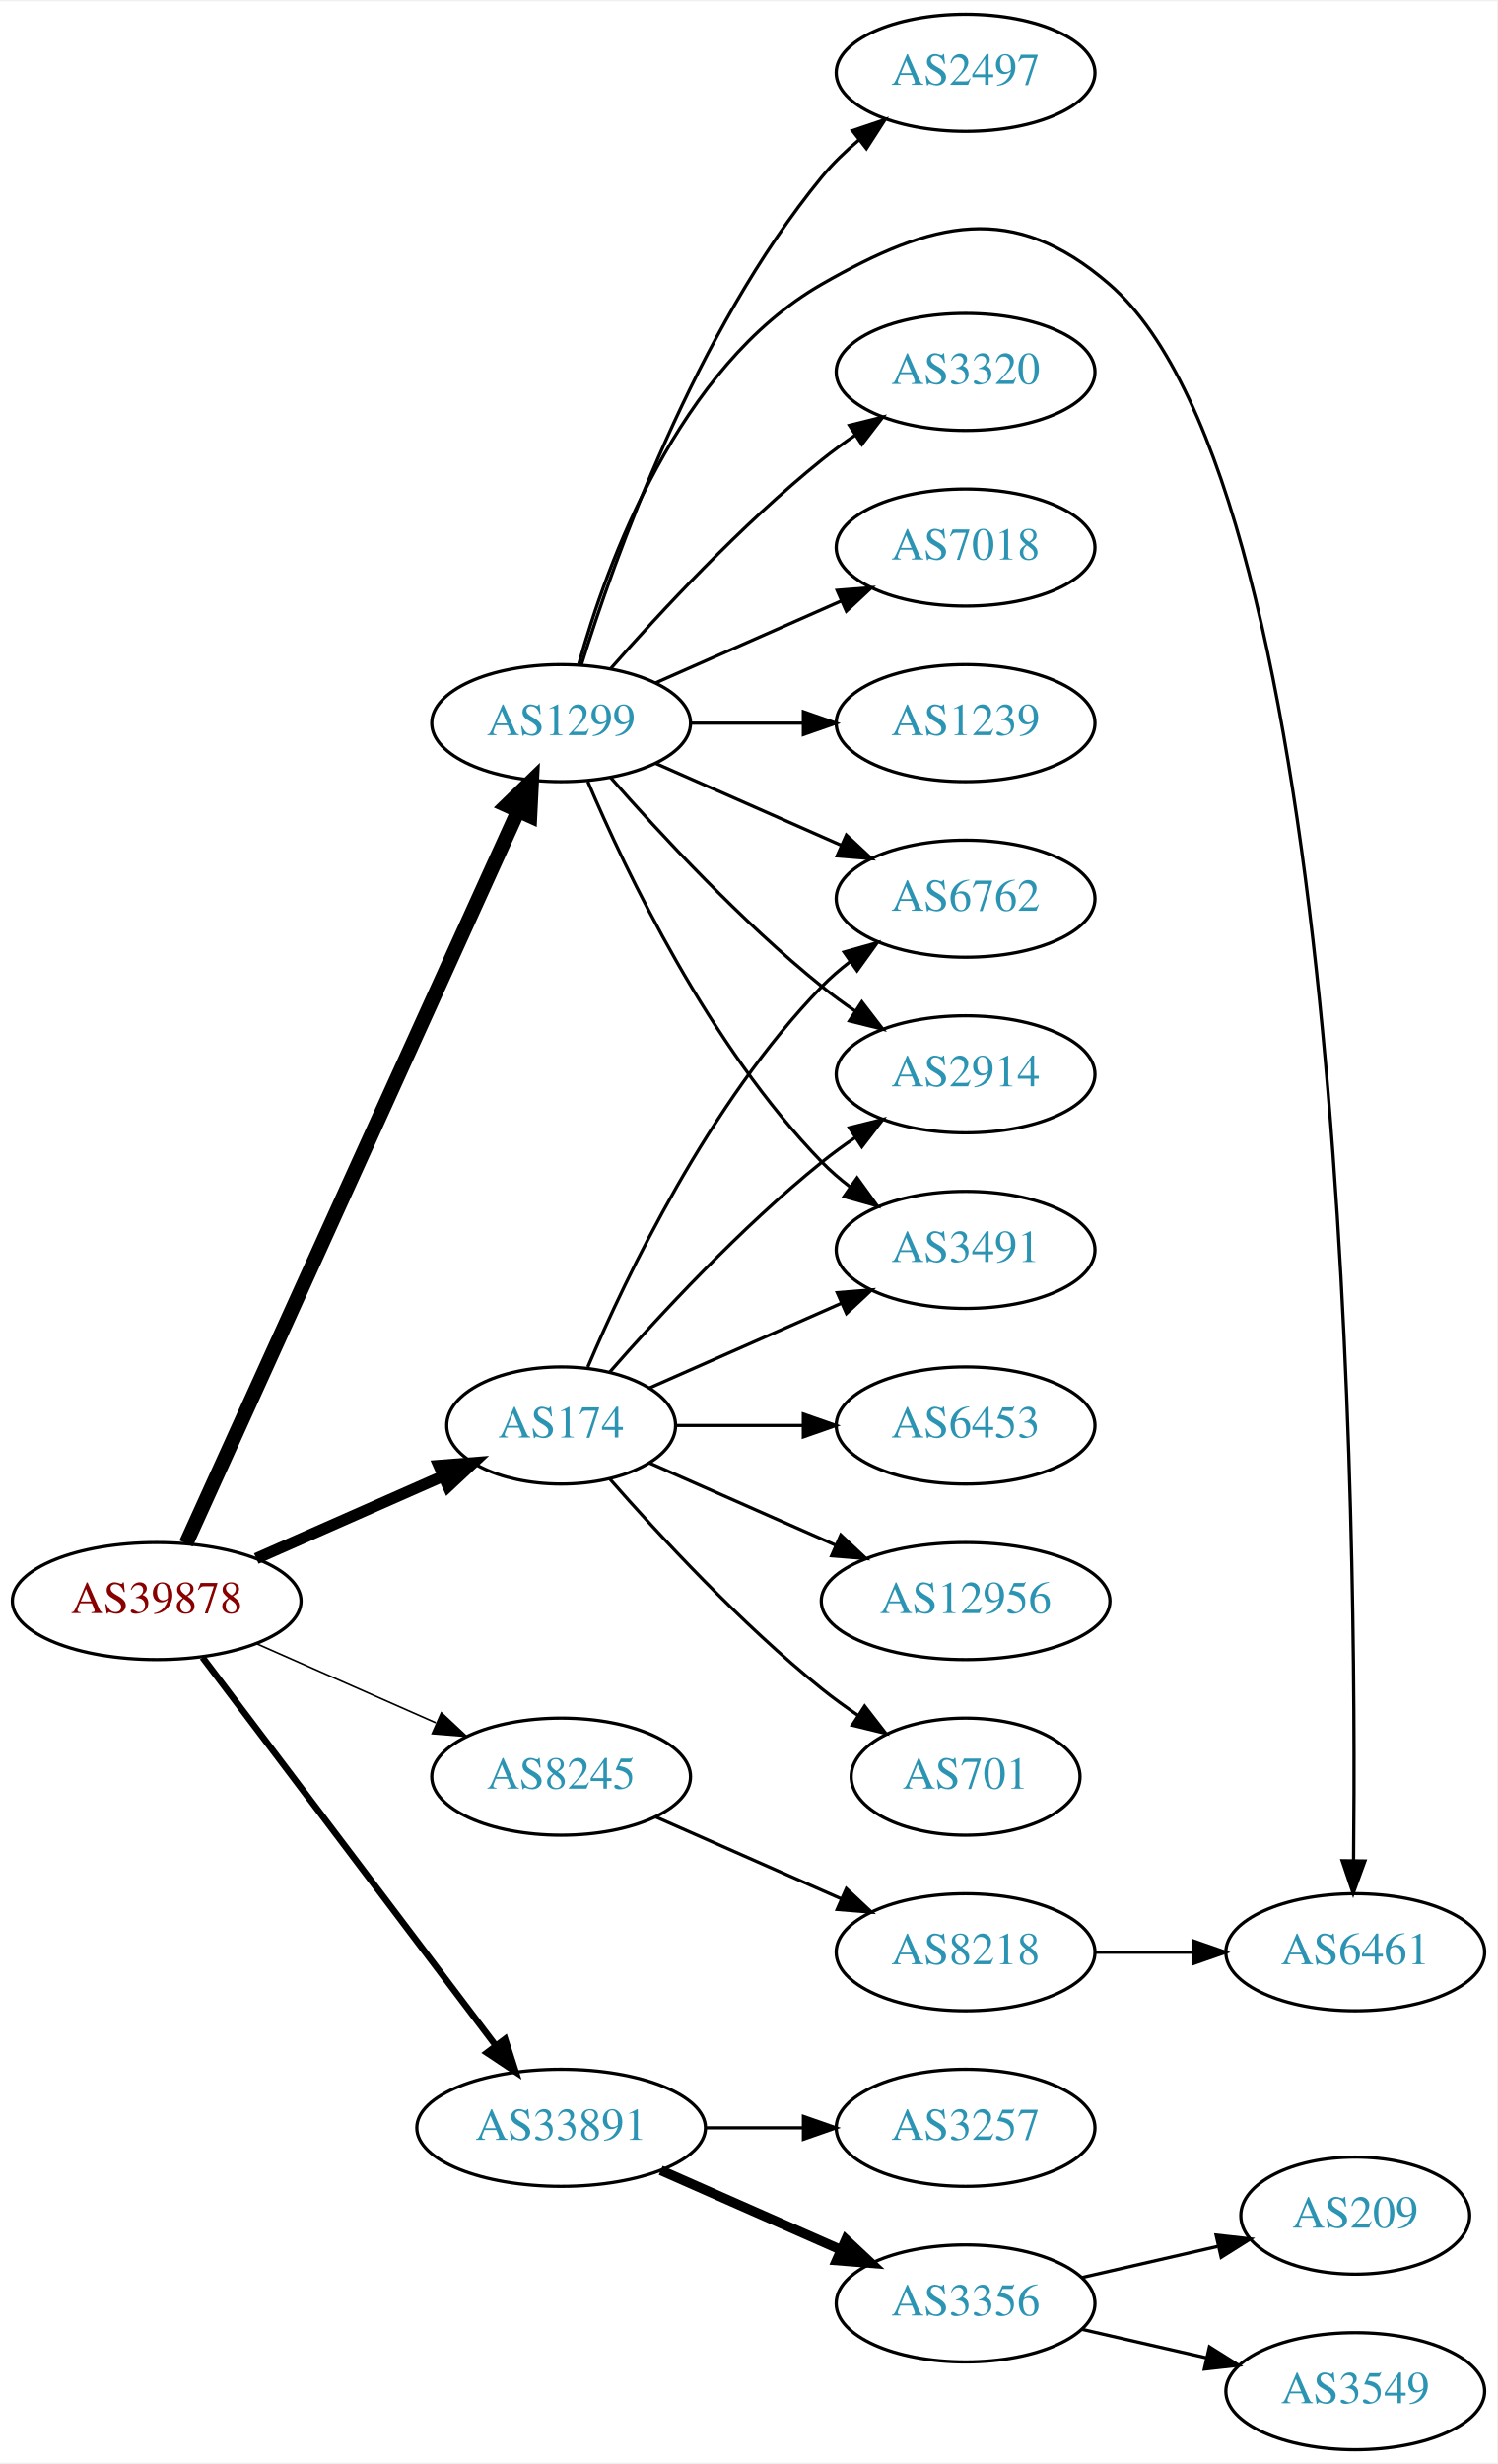
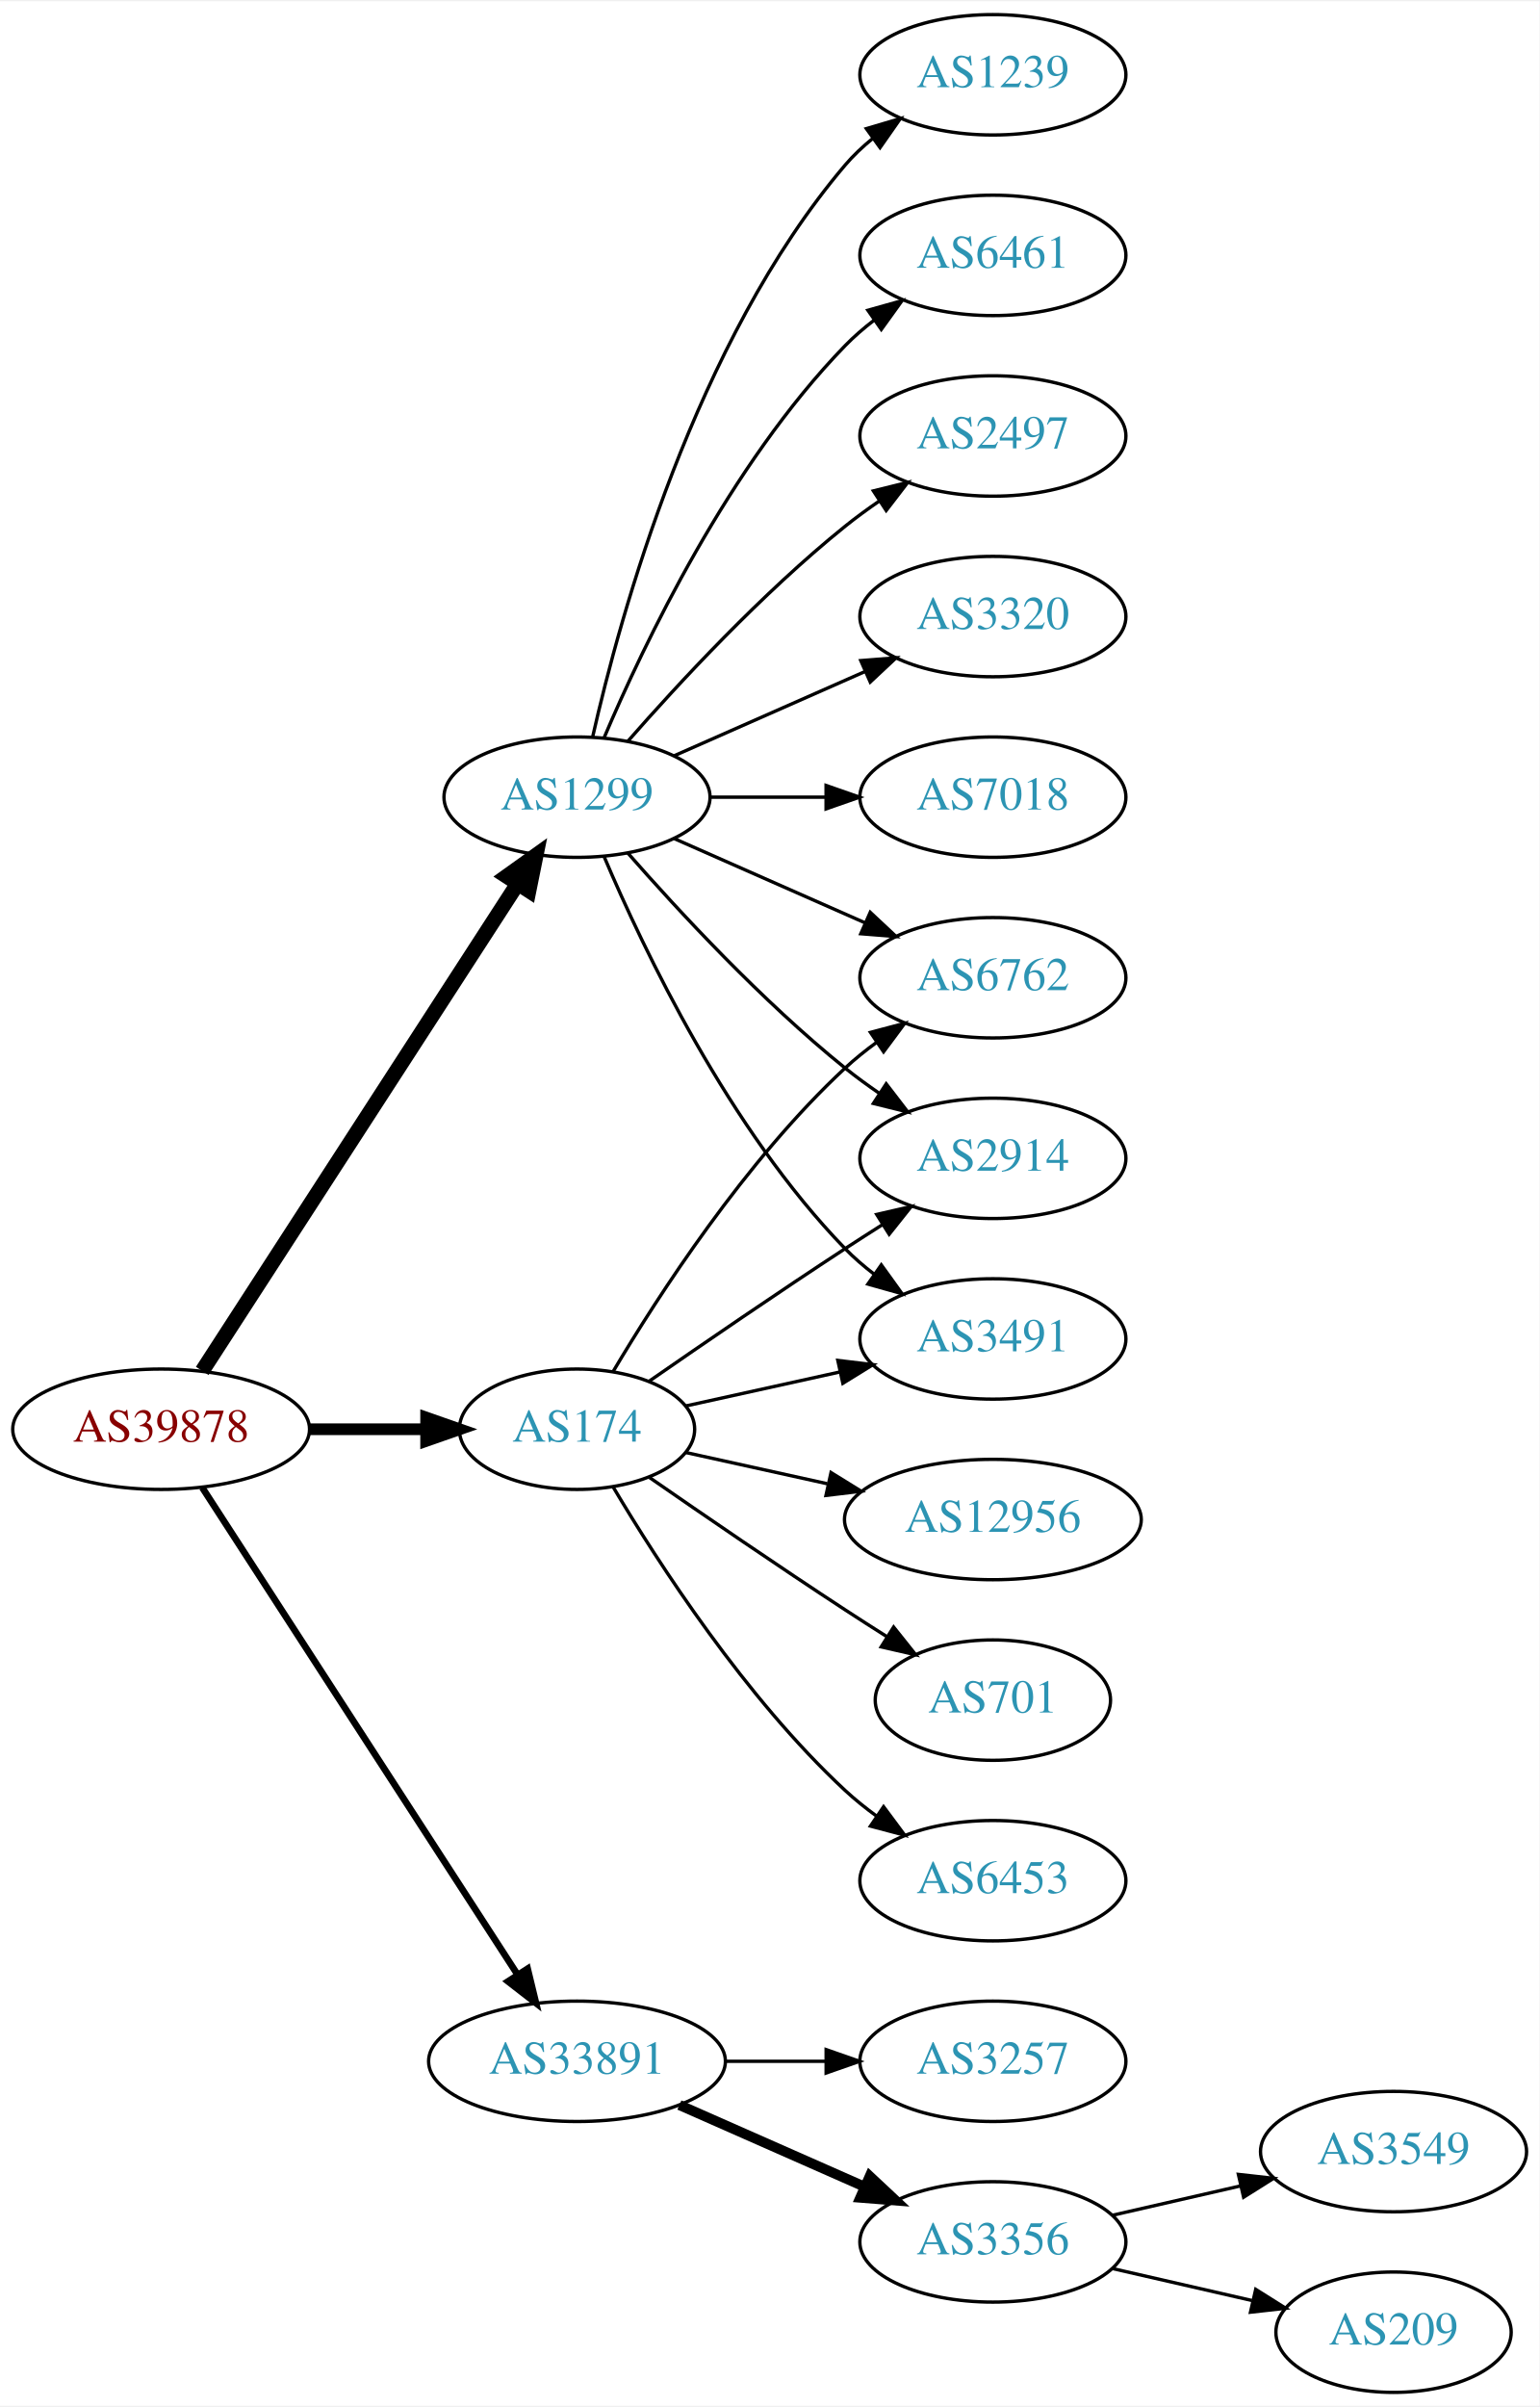
- <svg xmlns="http://www.w3.org/2000/svg" xmlns:xlink="http://www.w3.org/1999/xlink" width="460pt" height="757pt" viewBox="0.00 0.00 460.47 757.00">
-   <g id="graph0" class="graph" transform="scale(1 1) rotate(0) translate(4 753)">
-     <polygon fill="white" stroke="none" points="-4,4 -4,-753 456.469,-753 456.469,4 -4,4" />
+ <svg xmlns="http://www.w3.org/2000/svg" xmlns:xlink="http://www.w3.org/1999/xlink" width="460pt" height="719pt" viewBox="0.00 0.00 460.47 719.00">
+   <g id="graph0" class="graph" transform="scale(1 1) rotate(0) translate(4 715)">
+     <polygon fill="white" stroke="none" points="-4,4 -4,-715 456.469,-715 456.469,4 -4,4" />
    <g id="node1" class="node">
      <g id="a_node1">
        <a xlink:href="/asn/39878" xlink:title="AS39878 ~ Peter Rauter GmbH [AT]">
-           <ellipse fill="#ffffff" stroke="black" cx="44.196" cy="-261" rx="44.393" ry="18" />
-           <text text-anchor="middle" x="44.196" y="-257.3" font-family="Times,serif" font-size="14.00" fill="#880000">AS39878</text>
+           <ellipse fill="#ffffff" stroke="black" cx="44.196" cy="-288" rx="44.393" ry="18" />
+           <text text-anchor="middle" x="44.196" y="-284.3" font-family="Times,serif" font-size="14.00" fill="#880000">AS39878</text>
        </a>
      </g>
    </g>
    <g id="node2" class="node">
      <g id="a_node2">
        <a xlink:href="/asn/174" xlink:title="AS174 ~ Cogent Communications [US]">
-           <ellipse fill="#ffffff" stroke="black" cx="168.588" cy="-315" rx="35.194" ry="18" />
-           <text text-anchor="middle" x="168.588" y="-311.3" font-family="Times,serif" font-size="14.00" fill="#2c94b3">AS174</text>
+           <ellipse fill="#ffffff" stroke="black" cx="168.588" cy="-288" rx="35.194" ry="18" />
+           <text text-anchor="middle" x="168.588" y="-284.3" font-family="Times,serif" font-size="14.00" fill="#2c94b3">AS174</text>
        </a>
      </g>
    </g>
    <g id="edge1" class="edge">
-       <path fill="none" stroke="black" stroke-width="3.5" d="M74.824,-274.072C92.095,-281.692 113.985,-291.35 132.164,-299.371" />
-       <polygon fill="black" stroke="black" stroke-width="3.5" points="130.995,-302.68 141.557,-303.515 133.821,-296.276 130.995,-302.68" />
+       <path fill="none" stroke="black" stroke-width="3.5" d="M88.692,-288C99.949,-288 112.081,-288 123.375,-288" />
+       <polygon fill="black" stroke="black" stroke-width="3.5" points="123.462,-291.5 133.462,-288 123.462,-284.5 123.462,-291.5" />
    </g>
    <g id="node3" class="node">
      <g id="a_node3">
        <a xlink:href="/asn/1299" xlink:title="AS1299 ~ Telia Carrier [EU]">
-           <ellipse fill="#ffffff" stroke="black" cx="168.588" cy="-531" rx="39.794" ry="18" />
-           <text text-anchor="middle" x="168.588" y="-527.3" font-family="Times,serif" font-size="14.00" fill="#2c94b3">AS1299</text>
+           <ellipse fill="#ffffff" stroke="black" cx="168.588" cy="-477" rx="39.794" ry="18" />
+           <text text-anchor="middle" x="168.588" y="-473.3" font-family="Times,serif" font-size="14.00" fill="#2c94b3">AS1299</text>
        </a>
      </g>
    </g>
    <g id="edge2" class="edge">
-       <path fill="none" stroke="black" stroke-width="4.5" d="M53.227,-278.715C74.147,-324.867 130.43,-449.028 155.386,-504.082" />
-       <polygon fill="black" stroke="black" stroke-width="4.5" points="151.813,-505.737 159.528,-513.219 158.986,-502.486 151.813,-505.737" />
+       <path fill="none" stroke="black" stroke-width="4.5" d="M56.491,-305.442C78.077,-338.775 125.293,-411.686 150.664,-450.866" />
+       <polygon fill="black" stroke="black" stroke-width="4.5" points="147.58,-453.347 156.321,-459.6 154.19,-449.066 147.58,-453.347" />
    </g>
    <g id="node4" class="node">
      <g id="a_node4">
-         <a xlink:href="/asn/8245" xlink:title="AS8245 ~ Video-Broadcast GmbH [AT]">
-           <ellipse fill="#ffffff" stroke="black" cx="168.588" cy="-207" rx="39.794" ry="18" />
-           <text text-anchor="middle" x="168.588" y="-203.3" font-family="Times,serif" font-size="14.00" fill="#2c94b3">AS8245</text>
-         </a>
-       </g>
-     </g>
-     <g id="edge3" class="edge">
-       <path fill="none" stroke="black" stroke-width="0.5" d="M74.824,-247.928C91.418,-240.607 112.278,-231.403 130.011,-223.579" />
-       <polygon fill="black" stroke="black" stroke-width="0.5" points="131.758,-226.634 139.495,-219.395 128.933,-220.23 131.758,-226.634" />
-     </g>
-     <g id="node5" class="node">
-       <g id="a_node5">
        <a xlink:href="/asn/33891" xlink:title="AS33891 ~ CORE-BACKBONE GMBH GLOBAL NETWORK [DE]">
          <ellipse fill="#ffffff" stroke="black" cx="168.588" cy="-99" rx="44.393" ry="18" />
          <text text-anchor="middle" x="168.588" y="-95.3" font-family="Times,serif" font-size="14.00" fill="#2c94b3">AS33891</text>
        </a>
      </g>
    </g>
+     <g id="edge3" class="edge">
+       <path fill="none" stroke="black" stroke-width="2" d="M56.491,-270.558C78.077,-237.225 125.293,-164.314 150.664,-125.134" />
+       <polygon fill="black" stroke="black" stroke-width="2" points="153.823,-126.696 156.321,-116.4 147.947,-122.891 153.823,-126.696" />
+     </g>
+     <g id="node5" class="node">
+       <g id="a_node5">
+         <a xlink:href="/asn/6762" xlink:title="AS6762 ~ TELECOM ITALIA SPARKLE S.p.A. [IT]">
+           <ellipse fill="#ffffff" stroke="black" cx="292.98" cy="-423" rx="39.794" ry="18" />
+           <text text-anchor="middle" x="292.98" y="-419.3" font-family="Times,serif" font-size="14.00" fill="#2c94b3">AS6762</text>
+         </a>
+       </g>
+     </g>
    <g id="edge4" class="edge">
-       <path fill="none" stroke="black" stroke-width="2" d="M58.294,-243.663C79.919,-215.04 123.19,-157.767 148.312,-124.514" />
-       <polygon fill="black" stroke="black" stroke-width="2" points="151.349,-126.301 154.584,-116.212 145.764,-122.081 151.349,-126.301" />
+       <path fill="none" stroke="black" d="M179.401,-305.279C192.907,-328.011 218.967,-368.314 248.784,-396 251.691,-398.699 254.904,-401.28 258.228,-403.703" />
+       <polygon fill="black" stroke="black" points="256.363,-406.667 266.606,-409.375 260.287,-400.87 256.363,-406.667" />
    </g>
    <g id="node6" class="node">
      <g id="a_node6">
-         <a xlink:href="/asn/6762" xlink:title="AS6762 ~ TELECOM ITALIA SPARKLE S.p.A. [IT]">
-           <ellipse fill="#ffffff" stroke="black" cx="292.98" cy="-477" rx="39.794" ry="18" />
-           <text text-anchor="middle" x="292.98" y="-473.3" font-family="Times,serif" font-size="14.00" fill="#2c94b3">AS6762</text>
-         </a>
-       </g>
-     </g>
-     <g id="edge5" class="edge">
-       <path fill="none" stroke="black" d="M176.779,-332.975C188.546,-360.682 214.12,-414.348 248.784,-450 251.404,-452.695 254.345,-455.239 257.428,-457.608" />
-       <polygon fill="black" stroke="black" points="255.594,-460.597 265.796,-463.455 259.603,-454.859 255.594,-460.597" />
-     </g>
-     <g id="node7" class="node">
-       <g id="a_node7">
-         <a xlink:href="/asn/6453" xlink:title="AS6453 ~ TATA COMMUNICATIONS (AMERICA) INC [US]">
-           <ellipse fill="#ffffff" stroke="black" cx="292.98" cy="-315" rx="39.794" ry="18" />
-           <text text-anchor="middle" x="292.98" y="-311.3" font-family="Times,serif" font-size="14.00" fill="#2c94b3">AS6453</text>
-         </a>
-       </g>
-     </g>
-     <g id="edge6" class="edge">
-       <path fill="none" stroke="black" d="M204.007,-315C216.058,-315 229.834,-315 242.852,-315" />
-       <polygon fill="black" stroke="black" points="243.081,-318.5 253.081,-315 243.081,-311.5 243.081,-318.5" />
-     </g>
-     <g id="node8" class="node">
-       <g id="a_node8">
-         <a xlink:href="/asn/2914" xlink:title="AS2914 ~ NTT America, Inc. [US]">
-           <ellipse fill="#ffffff" stroke="black" cx="292.98" cy="-423" rx="39.794" ry="18" />
-           <text text-anchor="middle" x="292.98" y="-419.3" font-family="Times,serif" font-size="14.00" fill="#2c94b3">AS2914</text>
-         </a>
-       </g>
-     </g>
-     <g id="edge7" class="edge">
-       <path fill="none" stroke="black" d="M183.462,-331.345C198.532,-348.559 223.81,-375.901 248.784,-396 252.04,-398.62 255.565,-401.192 259.149,-403.646" />
-       <polygon fill="black" stroke="black" points="257.237,-406.577 267.522,-409.121 261.068,-400.719 257.237,-406.577" />
-     </g>
-     <g id="node9" class="node">
-       <g id="a_node9">
        <a xlink:href="/asn/12956" xlink:title="AS12956 ~ TELXIUS [ES]">
          <ellipse fill="#ffffff" stroke="black" cx="292.98" cy="-261" rx="44.393" ry="18" />
          <text text-anchor="middle" x="292.98" y="-257.3" font-family="Times,serif" font-size="14.00" fill="#2c94b3">AS12956</text>
        </a>
      </g>
    </g>
-     <g id="edge8" class="edge">
-       <path fill="none" stroke="black" d="M195.844,-303.416C212.549,-296.046 234.477,-286.371 253.172,-278.123" />
-       <polygon fill="black" stroke="black" points="254.593,-281.321 262.329,-274.082 251.768,-274.917 254.593,-281.321" />
-     </g>
-     <g id="node10" class="node">
-       <g id="a_node10">
+     <g id="edge5" class="edge">
+       <path fill="none" stroke="black" d="M201.107,-281.047C213.988,-278.205 229.183,-274.853 243.424,-271.712" />
+       <polygon fill="black" stroke="black" points="244.566,-275.044 253.577,-269.472 243.058,-268.208 244.566,-275.044" />
+     </g>
+     <g id="node7" class="node">
+       <g id="a_node7">
        <a xlink:href="/asn/701" xlink:title="AS701 ~ UUNET [US]">
          <ellipse fill="#ffffff" stroke="black" cx="292.98" cy="-207" rx="35.194" ry="18" />
          <text text-anchor="middle" x="292.98" y="-203.3" font-family="Times,serif" font-size="14.00" fill="#2c94b3">AS701</text>
        </a>
      </g>
    </g>
+     <g id="edge6" class="edge">
+       <path fill="none" stroke="black" d="M190.279,-273.56C206.17,-262.551 228.721,-247.103 248.784,-234 252.829,-231.358 257.114,-228.615 261.354,-225.933" />
+       <polygon fill="black" stroke="black" points="263.291,-228.85 269.898,-220.568 259.568,-222.921 263.291,-228.85" />
+     </g>
+     <g id="node8" class="node">
+       <g id="a_node8">
+         <a xlink:href="/asn/6453" xlink:title="AS6453 ~ TATA COMMUNICATIONS (AMERICA) INC [US]">
+           <ellipse fill="#ffffff" stroke="black" cx="292.98" cy="-153" rx="39.794" ry="18" />
+           <text text-anchor="middle" x="292.98" y="-149.3" font-family="Times,serif" font-size="14.00" fill="#2c94b3">AS6453</text>
+         </a>
+       </g>
+     </g>
+     <g id="edge7" class="edge">
+       <path fill="none" stroke="black" d="M179.401,-270.721C192.907,-247.989 218.967,-207.686 248.784,-180 251.691,-177.301 254.904,-174.72 258.228,-172.297" />
+       <polygon fill="black" stroke="black" points="260.287,-175.13 266.606,-166.625 256.363,-169.333 260.287,-175.13" />
+     </g>
+     <g id="node9" class="node">
+       <g id="a_node9">
+         <a xlink:href="/asn/2914" xlink:title="AS2914 ~ NTT America, Inc. [US]">
+           <ellipse fill="#ffffff" stroke="black" cx="292.98" cy="-369" rx="39.794" ry="18" />
+           <text text-anchor="middle" x="292.98" y="-365.3" font-family="Times,serif" font-size="14.00" fill="#2c94b3">AS2914</text>
+         </a>
+       </g>
+     </g>
+     <g id="edge8" class="edge">
+       <path fill="none" stroke="black" d="M190.279,-302.44C206.17,-313.449 228.721,-328.897 248.784,-342 252.366,-344.339 256.137,-346.759 259.897,-349.144" />
+       <polygon fill="black" stroke="black" points="258.23,-352.231 268.558,-354.596 261.959,-346.307 258.23,-352.231" />
+     </g>
+     <g id="node10" class="node">
+       <g id="a_node10">
+         <a xlink:href="/asn/3491" xlink:title="AS3491 ~ PCCW Global, Inc. [US]">
+           <ellipse fill="#ffffff" stroke="black" cx="292.98" cy="-315" rx="39.794" ry="18" />
+           <text text-anchor="middle" x="292.98" y="-311.3" font-family="Times,serif" font-size="14.00" fill="#2c94b3">AS3491</text>
+         </a>
+       </g>
+     </g>
    <g id="edge9" class="edge">
-       <path fill="none" stroke="black" d="M183.462,-298.655C198.532,-281.441 223.81,-254.099 248.784,-234 252.289,-231.179 256.107,-228.413 259.975,-225.792" />
-       <polygon fill="black" stroke="black" points="261.933,-228.694 268.421,-220.318 258.126,-222.82 261.933,-228.694" />
+       <path fill="none" stroke="black" d="M201.107,-294.953C215.168,-298.055 231.986,-301.765 247.31,-305.146" />
+       <polygon fill="black" stroke="black" points="246.601,-308.573 257.12,-307.31 248.109,-301.738 246.601,-308.573" />
+     </g>
+     <g id="edge13" class="edge">
+       <path fill="none" stroke="black" d="M197.667,-464.611C214.615,-457.134 236.413,-447.517 254.782,-439.412" />
+       <polygon fill="black" stroke="black" points="256.296,-442.57 264.032,-435.331 253.47,-436.166 256.296,-442.57" />
+     </g>
+     <g id="edge10" class="edge">
+       <path fill="none" stroke="black" d="M183.74,-460.337C198.842,-443.106 223.963,-415.976 248.784,-396 252.04,-393.38 255.565,-390.808 259.149,-388.354" />
+       <polygon fill="black" stroke="black" points="261.068,-391.281 267.522,-382.879 257.237,-385.423 261.068,-391.281" />
+     </g>
+     <g id="edge16" class="edge">
+       <path fill="none" stroke="black" d="M176.779,-459.025C188.546,-431.318 214.12,-377.652 248.784,-342 251.404,-339.305 254.345,-336.761 257.428,-334.392" />
+       <polygon fill="black" stroke="black" points="259.603,-337.141 265.796,-328.545 255.594,-331.403 259.603,-337.141" />
    </g>
    <g id="node11" class="node">
      <g id="a_node11">
-         <a xlink:href="/asn/3491" xlink:title="AS3491 ~ PCCW Global, Inc. [US]">
-           <ellipse fill="#ffffff" stroke="black" cx="292.98" cy="-369" rx="39.794" ry="18" />
-           <text text-anchor="middle" x="292.98" y="-365.3" font-family="Times,serif" font-size="14.00" fill="#2c94b3">AS3491</text>
-         </a>
-       </g>
-     </g>
-     <g id="edge10" class="edge">
-       <path fill="none" stroke="black" d="M195.844,-326.584C213.03,-334.167 235.743,-344.188 254.777,-352.586" />
-       <polygon fill="black" stroke="black" points="253.503,-355.849 264.065,-356.684 256.329,-349.445 253.503,-355.849" />
-     </g>
-     <g id="edge14" class="edge">
-       <path fill="none" stroke="black" d="M197.667,-518.611C214.615,-511.134 236.413,-501.517 254.782,-493.412" />
-       <polygon fill="black" stroke="black" points="256.296,-496.57 264.032,-489.331 253.47,-490.166 256.296,-496.57" />
+         <a xlink:href="/asn/7018" xlink:title="AS7018 ~ AT&amp;T Services, Inc. [US]">
+           <ellipse fill="#ffffff" stroke="black" cx="292.98" cy="-477" rx="39.794" ry="18" />
+           <text text-anchor="middle" x="292.98" y="-473.3" font-family="Times,serif" font-size="14.00" fill="#2c94b3">AS7018</text>
+         </a>
+       </g>
    </g>
    <g id="edge11" class="edge">
-       <path fill="none" stroke="black" d="M183.74,-514.337C198.842,-497.106 223.963,-469.976 248.784,-450 252.04,-447.38 255.565,-444.808 259.149,-442.354" />
-       <polygon fill="black" stroke="black" points="261.068,-445.281 267.522,-436.879 257.237,-439.423 261.068,-445.281" />
-     </g>
-     <g id="edge17" class="edge">
-       <path fill="none" stroke="black" d="M176.779,-513.025C188.546,-485.318 214.12,-431.652 248.784,-396 251.404,-393.305 254.345,-390.761 257.428,-388.392" />
-       <polygon fill="black" stroke="black" points="259.603,-391.141 265.796,-382.545 255.594,-385.403 259.603,-391.141" />
+       <path fill="none" stroke="black" d="M208.314,-477C219.252,-477 231.303,-477 242.769,-477" />
+       <polygon fill="black" stroke="black" points="243.087,-480.5 253.087,-477 243.087,-473.5 243.087,-480.5" />
    </g>
    <g id="node12" class="node">
      <g id="a_node12">
-         <a xlink:href="/asn/3320" xlink:title="AS3320 ~ DTAG [DE]">
-           <ellipse fill="#ffffff" stroke="black" cx="292.98" cy="-639" rx="39.794" ry="18" />
-           <text text-anchor="middle" x="292.98" y="-635.3" font-family="Times,serif" font-size="14.00" fill="#2c94b3">AS3320</text>
+         <a xlink:href="/asn/1239" xlink:title="AS1239 ~ Sprint [US]">
+           <ellipse fill="#ffffff" stroke="black" cx="292.98" cy="-693" rx="39.794" ry="18" />
+           <text text-anchor="middle" x="292.98" y="-689.3" font-family="Times,serif" font-size="14.00" fill="#2c94b3">AS1239</text>
        </a>
      </g>
    </g>
    <g id="edge12" class="edge">
-       <path fill="none" stroke="black" d="M183.74,-547.663C198.842,-564.894 223.963,-592.024 248.784,-612 252.04,-614.62 255.565,-617.192 259.149,-619.646" />
-       <polygon fill="black" stroke="black" points="257.237,-622.577 267.522,-625.121 261.068,-616.719 257.237,-622.577" />
+       <path fill="none" stroke="black" d="M173.282,-495.075C181.422,-531.148 203.855,-613.14 248.784,-666 251.219,-668.864 254.035,-671.521 257.04,-673.961" />
+       <polygon fill="black" stroke="black" points="255.139,-676.905 265.3,-679.906 259.228,-671.224 255.139,-676.905" />
    </g>
    <g id="node13" class="node">
      <g id="a_node13">
-         <a xlink:href="/asn/7018" xlink:title="AS7018 ~ AT&amp;T Services, Inc. [US]">
-           <ellipse fill="#ffffff" stroke="black" cx="292.98" cy="-585" rx="39.794" ry="18" />
-           <text text-anchor="middle" x="292.98" y="-581.3" font-family="Times,serif" font-size="14.00" fill="#2c94b3">AS7018</text>
-         </a>
-       </g>
-     </g>
-     <g id="edge13" class="edge">
-       <path fill="none" stroke="black" d="M197.667,-543.389C214.615,-550.866 236.413,-560.483 254.782,-568.588" />
-       <polygon fill="black" stroke="black" points="253.47,-571.834 264.032,-572.669 256.296,-565.43 253.47,-571.834" />
+         <a xlink:href="/asn/6461" xlink:title="AS6461 ~ Zayo Bandwidth [US]">
+           <ellipse fill="#ffffff" stroke="black" cx="292.98" cy="-639" rx="39.794" ry="18" />
+           <text text-anchor="middle" x="292.98" y="-635.3" font-family="Times,serif" font-size="14.00" fill="#2c94b3">AS6461</text>
+         </a>
+       </g>
+     </g>
+     <g id="edge14" class="edge">
+       <path fill="none" stroke="black" d="M176.779,-494.975C188.546,-522.682 214.12,-576.348 248.784,-612 251.404,-614.695 254.345,-617.239 257.428,-619.608" />
+       <polygon fill="black" stroke="black" points="255.594,-622.597 265.796,-625.455 259.603,-616.859 255.594,-622.597" />
    </g>
    <g id="node14" class="node">
      <g id="a_node14">
-         <a xlink:href="/asn/1239" xlink:title="AS1239 ~ Sprint [US]">
-           <ellipse fill="#ffffff" stroke="black" cx="292.98" cy="-531" rx="39.794" ry="18" />
-           <text text-anchor="middle" x="292.98" y="-527.3" font-family="Times,serif" font-size="14.00" fill="#2c94b3">AS1239</text>
+         <a xlink:href="/asn/2497" xlink:title="AS2497 ~ Internet Initiative Japan Inc. [JP]">
+           <ellipse fill="#ffffff" stroke="black" cx="292.98" cy="-585" rx="39.794" ry="18" />
+           <text text-anchor="middle" x="292.98" y="-581.3" font-family="Times,serif" font-size="14.00" fill="#2c94b3">AS2497</text>
        </a>
      </g>
    </g>
    <g id="edge15" class="edge">
-       <path fill="none" stroke="black" d="M208.314,-531C219.252,-531 231.303,-531 242.769,-531" />
-       <polygon fill="black" stroke="black" points="243.087,-534.5 253.087,-531 243.087,-527.5 243.087,-534.5" />
+       <path fill="none" stroke="black" d="M183.74,-493.663C198.842,-510.894 223.963,-538.024 248.784,-558 252.04,-560.62 255.565,-563.192 259.149,-565.646" />
+       <polygon fill="black" stroke="black" points="257.237,-568.577 267.522,-571.121 261.068,-562.719 257.237,-568.577" />
    </g>
    <g id="node15" class="node">
      <g id="a_node15">
-         <a xlink:href="/asn/2497" xlink:title="AS2497 ~ Internet Initiative Japan Inc. [JP]">
-           <ellipse fill="#ffffff" stroke="black" cx="292.98" cy="-731" rx="39.794" ry="18" />
-           <text text-anchor="middle" x="292.98" y="-727.3" font-family="Times,serif" font-size="14.00" fill="#2c94b3">AS2497</text>
-         </a>
-       </g>
-     </g>
-     <g id="edge16" class="edge">
-       <path fill="none" stroke="black" d="M174.759,-548.782C184.867,-581.299 209.731,-651.378 248.784,-699 252.102,-703.046 256.038,-706.854 260.163,-710.335" />
-       <polygon fill="black" stroke="black" points="258.173,-713.222 268.214,-716.602 262.473,-707.698 258.173,-713.222" />
+         <a xlink:href="/asn/3320" xlink:title="AS3320 ~ DTAG [DE]">
+           <ellipse fill="#ffffff" stroke="black" cx="292.98" cy="-531" rx="39.794" ry="18" />
+           <text text-anchor="middle" x="292.98" y="-527.3" font-family="Times,serif" font-size="14.00" fill="#2c94b3">AS3320</text>
+         </a>
+       </g>
+     </g>
+     <g id="edge17" class="edge">
+       <path fill="none" stroke="black" d="M197.667,-489.389C214.615,-496.866 236.413,-506.483 254.782,-514.588" />
+       <polygon fill="black" stroke="black" points="253.47,-517.834 264.032,-518.669 256.296,-511.43 253.47,-517.834" />
    </g>
    <g id="node16" class="node">
      <g id="a_node16">
-         <a xlink:href="/asn/6461" xlink:title="AS6461 ~ Zayo Bandwidth [US]">
-           <ellipse fill="#ffffff" stroke="black" cx="412.823" cy="-153" rx="39.794" ry="18" />
-           <text text-anchor="middle" x="412.823" y="-149.3" font-family="Times,serif" font-size="14.00" fill="#2c94b3">AS6461</text>
+         <a xlink:href="/asn/3356" xlink:title="AS3356 ~ Level 3 Parent, LLC [US]">
+           <ellipse fill="#ffffff" stroke="black" cx="292.98" cy="-45" rx="39.794" ry="18" />
+           <text text-anchor="middle" x="292.98" y="-41.3" font-family="Times,serif" font-size="14.00" fill="#2c94b3">AS3356</text>
        </a>
      </g>
    </g>
    <g id="edge18" class="edge">
-       <path fill="none" stroke="black" d="M174,-549.141C182.524,-579.706 204.455,-640.611 248.784,-666 282.874,-685.525 307.465,-691.701 337.176,-666 410.904,-602.224 413.306,-279.041 412.301,-181.143" />
-       <polygon fill="black" stroke="black" points="415.8,-181.065 412.177,-171.109 408.801,-181.151 415.8,-181.065" />
+       <path fill="none" stroke="black" stroke-width="3" d="M199.216,-85.928C215.81,-78.606 236.67,-69.403 254.403,-61.579" />
+       <polygon fill="black" stroke="black" stroke-width="3" points="256.151,-64.634 263.887,-57.395 253.325,-58.23 256.151,-64.634" />
    </g>
    <g id="node17" class="node">
      <g id="a_node17">
-         <a xlink:href="/asn/8218" xlink:title="AS8218 ~ legacy Neotelecoms [FR]">
-           <ellipse fill="#ffffff" stroke="black" cx="292.98" cy="-153" rx="39.794" ry="18" />
-           <text text-anchor="middle" x="292.98" y="-149.3" font-family="Times,serif" font-size="14.00" fill="#2c94b3">AS8218</text>
-         </a>
-       </g>
-     </g>
-     <g id="edge19" class="edge">
-       <path fill="none" stroke="black" d="M197.667,-194.611C214.615,-187.134 236.413,-177.517 254.782,-169.412" />
-       <polygon fill="black" stroke="black" points="256.296,-172.57 264.032,-165.331 253.47,-166.166 256.296,-172.57" />
-     </g>
-     <g id="node18" class="node">
-       <g id="a_node18">
        <a xlink:href="/asn/3257" xlink:title="AS3257 ~ GTT [DE]">
          <ellipse fill="#ffffff" stroke="black" cx="292.98" cy="-99" rx="39.794" ry="18" />
          <text text-anchor="middle" x="292.98" y="-95.3" font-family="Times,serif" font-size="14.00" fill="#2c94b3">AS3257</text>
        </a>
      </g>
    </g>
-     <g id="edge21" class="edge">
+     <g id="edge19" class="edge">
      <path fill="none" stroke="black" d="M213.084,-99C222.773,-99 233.11,-99 243.002,-99" />
      <polygon fill="black" stroke="black" points="243.105,-102.5 253.105,-99 243.105,-95.5 243.105,-102.5" />
    </g>
+     <g id="node18" class="node">
+       <g id="a_node18">
+         <a xlink:href="/asn/3549" xlink:title="AS3549 ~ Level 3 Parent, LLC [US]">
+           <ellipse fill="#ffffff" stroke="black" cx="412.823" cy="-72" rx="39.794" ry="18" />
+           <text text-anchor="middle" x="412.823" y="-68.3" font-family="Times,serif" font-size="14.00" fill="#2c94b3">AS3549</text>
+         </a>
+       </g>
+     </g>
+     <g id="edge20" class="edge">
+       <path fill="none" stroke="black" d="M328.7,-52.955C340.7,-55.704 354.32,-58.825 367.013,-61.733" />
+       <polygon fill="black" stroke="black" points="366.415,-65.187 376.945,-64.009 367.979,-58.364 366.415,-65.187" />
+     </g>
    <g id="node19" class="node">
      <g id="a_node19">
-         <a xlink:href="/asn/3356" xlink:title="AS3356 ~ Level 3 Parent, LLC [US]">
-           <ellipse fill="#ffffff" stroke="black" cx="292.98" cy="-45" rx="39.794" ry="18" />
-           <text text-anchor="middle" x="292.98" y="-41.3" font-family="Times,serif" font-size="14.00" fill="#2c94b3">AS3356</text>
-         </a>
-       </g>
-     </g>
-     <g id="edge22" class="edge">
-       <path fill="none" stroke="black" stroke-width="3" d="M199.216,-85.928C215.81,-78.606 236.67,-69.403 254.403,-61.579" />
-       <polygon fill="black" stroke="black" stroke-width="3" points="256.151,-64.634 263.887,-57.395 253.325,-58.23 256.151,-64.634" />
-     </g>
-     <g id="edge20" class="edge">
-       <path fill="none" stroke="black" d="M332.893,-153C342.446,-153 352.796,-153 362.759,-153" />
-       <polygon fill="black" stroke="black" points="362.951,-156.5 372.951,-153 362.951,-149.5 362.951,-156.5" />
-     </g>
-     <g id="node20" class="node">
-       <g id="a_node20">
-         <a xlink:href="/asn/3549" xlink:title="AS3549 ~ Level 3 Parent, LLC [US]">
-           <ellipse fill="#ffffff" stroke="black" cx="412.823" cy="-18" rx="39.794" ry="18" />
-           <text text-anchor="middle" x="412.823" y="-14.3" font-family="Times,serif" font-size="14.00" fill="#2c94b3">AS3549</text>
-         </a>
-       </g>
-     </g>
-     <g id="edge23" class="edge">
-       <path fill="none" stroke="black" d="M328.7,-37.045C340.7,-34.296 354.32,-31.175 367.013,-28.267" />
-       <polygon fill="black" stroke="black" points="367.979,-31.636 376.945,-25.991 366.415,-24.813 367.979,-31.636" />
-     </g>
-     <g id="node21" class="node">
-       <g id="a_node21">
        <a xlink:href="/asn/209" xlink:title="AS209 ~ CenturyLink Communications, LLC [US]">
-           <ellipse fill="#ffffff" stroke="black" cx="412.823" cy="-72" rx="35.194" ry="18" />
-           <text text-anchor="middle" x="412.823" y="-68.3" font-family="Times,serif" font-size="14.00" fill="#2c94b3">AS209</text>
-         </a>
-       </g>
-     </g>
-     <g id="edge24" class="edge">
-       <path fill="none" stroke="black" d="M328.7,-52.955C341.792,-55.955 356.814,-59.397 370.455,-62.522" />
-       <polygon fill="black" stroke="black" points="370.033,-66.016 380.562,-64.838 371.597,-59.193 370.033,-66.016" />
+           <ellipse fill="#ffffff" stroke="black" cx="412.823" cy="-18" rx="35.194" ry="18" />
+           <text text-anchor="middle" x="412.823" y="-14.3" font-family="Times,serif" font-size="14.00" fill="#2c94b3">AS209</text>
+         </a>
+       </g>
+     </g>
+     <g id="edge21" class="edge">
+       <path fill="none" stroke="black" d="M328.7,-37.045C341.792,-34.045 356.814,-30.604 370.455,-27.478" />
+       <polygon fill="black" stroke="black" points="371.597,-30.807 380.562,-25.162 370.033,-23.984 371.597,-30.807" />
    </g>
  </g>
</svg>
